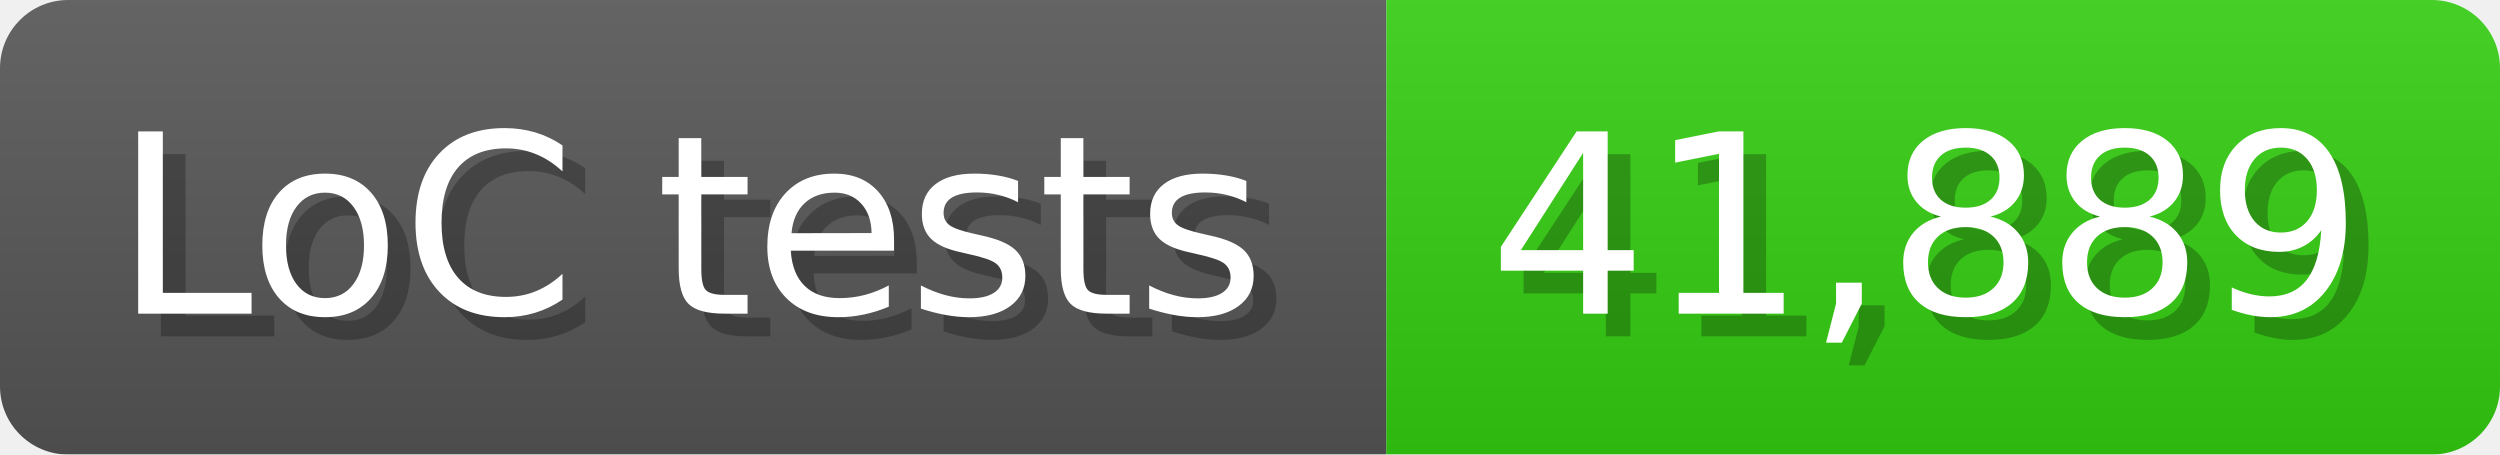
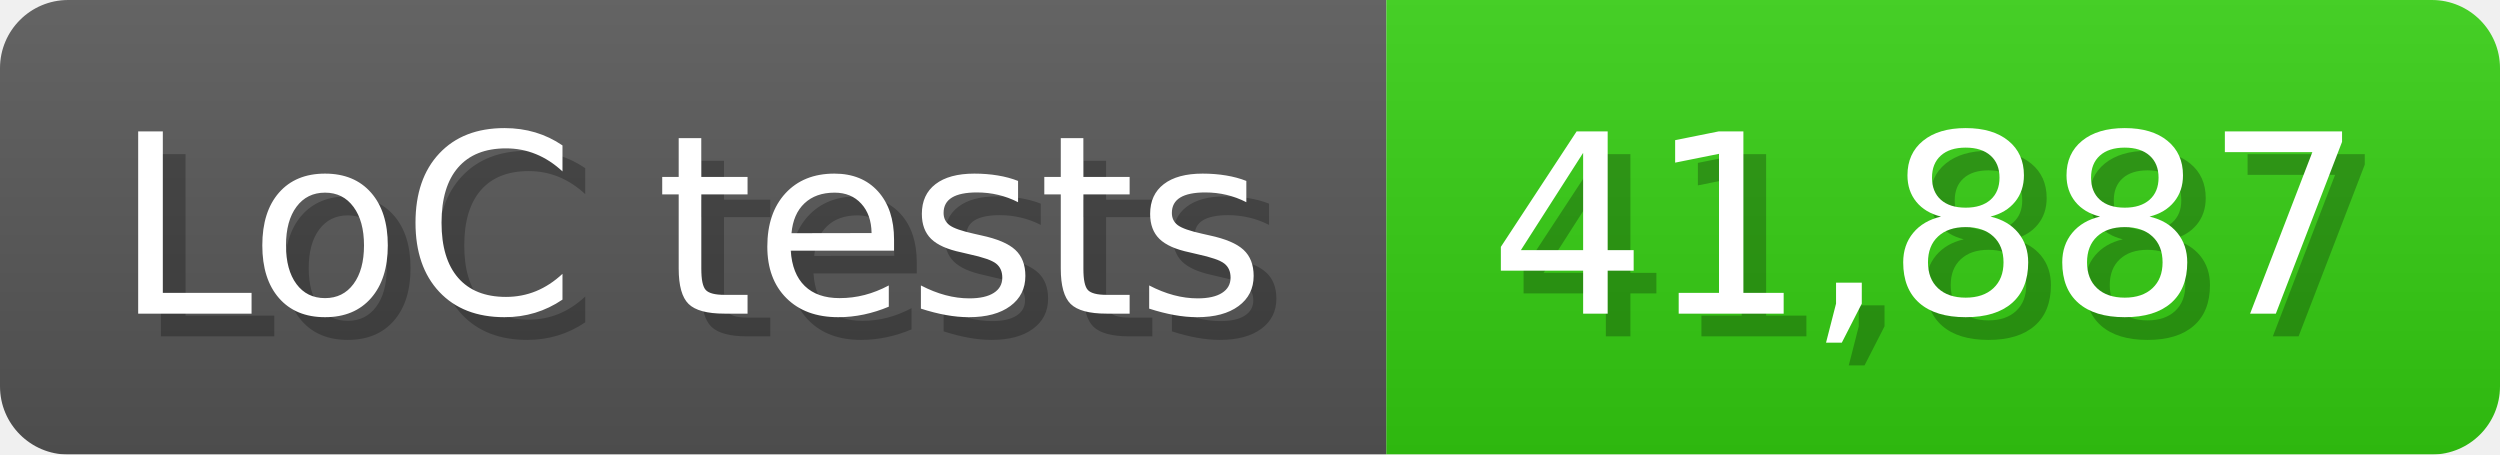
<svg xmlns="http://www.w3.org/2000/svg" width="110" height="20" viewBox="0 0 1100 200">
  <linearGradient id="a" x2="0" y2="100%">
    <stop offset="0" stop-opacity=".1" stop-color="#EEE" />
    <stop offset="1" stop-opacity=".1" />
  </linearGradient>
  <mask id="m">
    <rect width="1100" height="200" rx="30" fill="#FFF" />
  </mask>
  <g mask="url(#m)">
    <rect width="610" height="200" fill="#555" />
    <rect width="490" height="200" fill="#3C1" x="610" />
    <rect width="1100" height="200" fill="url(#a)" />
  </g>
  <g fill="#fff" text-anchor="start" font-family="Verdana,DejaVu Sans,sans-serif" font-size="110">
    <text x="60" y="148" textLength="510" fill="#000" opacity="0.25">LoC tests</text>
    <text x="50" y="138" textLength="510">LoC tests</text>
-     <text x="665" y="148" textLength="390" fill="#000" opacity="0.25">41,889</text>
-     <text x="655" y="138" textLength="390">41,889</text>
+     <text x="665" y="148" textLength="390" fill="#000" opacity="0.25">41,887</text>
+     <text x="655" y="138" textLength="390">41,887</text>
  </g>
</svg>
